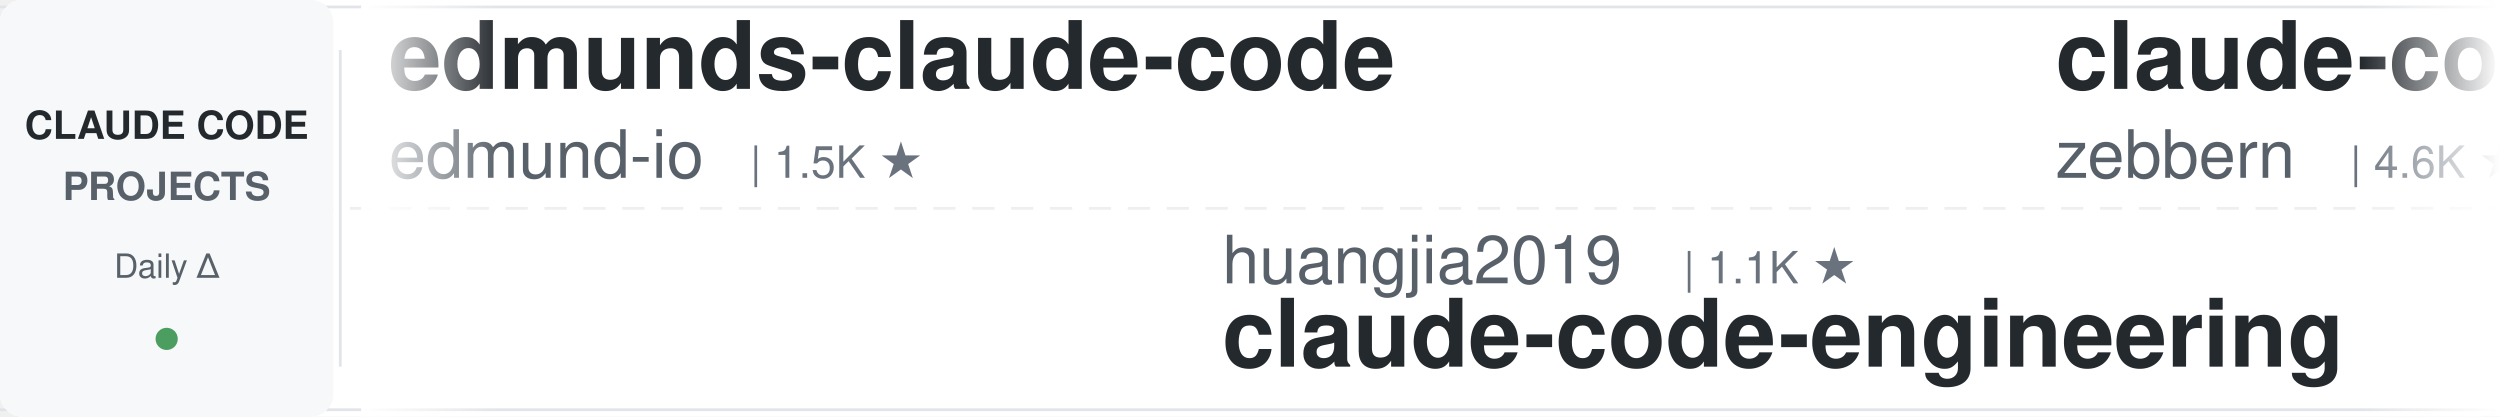
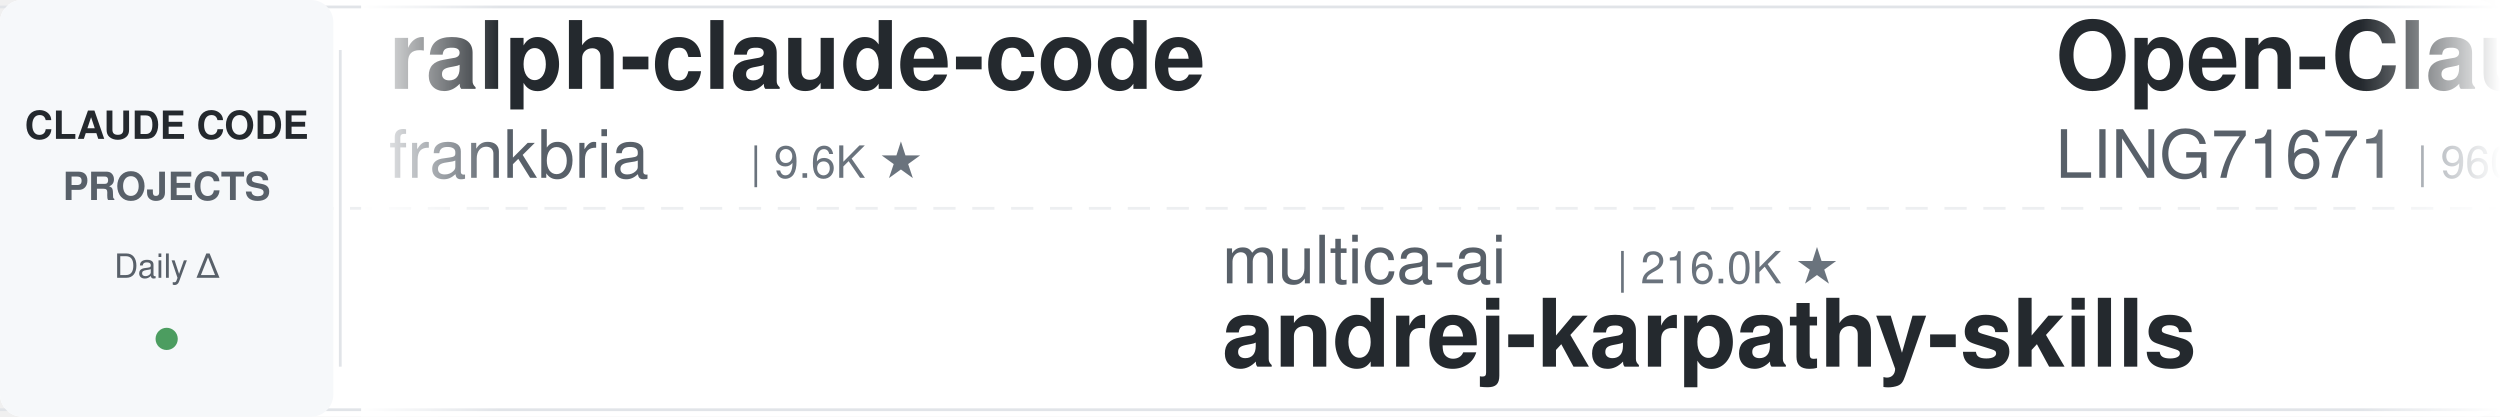
<svg xmlns="http://www.w3.org/2000/svg" width="900" height="150">
  <defs>
    <linearGradient id="leftFade" x1="0%" y1="0%" x2="100%" y2="0%">
      <stop offset="0%" style="stop-color:#ffffff;stop-opacity:1" />
      <stop offset="100%" style="stop-color:#ffffff;stop-opacity:0" />
    </linearGradient>
    <linearGradient id="rightFade" x1="0%" y1="0%" x2="100%" y2="0%">
      <stop offset="0%" style="stop-color:#ffffff;stop-opacity:0" />
      <stop offset="100%" style="stop-color:#ffffff;stop-opacity:1" />
    </linearGradient>
  </defs>
  <rect width="900" height="150" fill="#ffffff" rx="8" />
  <rect x="0" y="2" width="900" height="1" fill="#e1e4e8" />
  <rect x="0" y="147" width="900" height="1" fill="#e1e4e8" />
  <line x1="0" y1="75" x2="900" y2="75" stroke="#e1e4e8" stroke-width="1" stroke-dasharray="8 6" opacity="0.6" />
  <rect x="0" y="0" width="120" height="150" fill="#f6f8fa" rx="8" />
  <text x="60" y="50" font-family="-apple-system, BlinkMacSystemFont, 'Segoe UI', Helvetica, Arial, sans-serif" font-size="14" font-weight="600" fill="#24292e" text-anchor="middle">CLAUDE CODE</text>
  <text x="60" y="72" font-family="-apple-system, BlinkMacSystemFont, 'Segoe UI', Helvetica, Arial, sans-serif" font-size="14" font-weight="600" fill="#586069" text-anchor="middle">PROJECTS</text>
  <text x="60" y="100" font-family="-apple-system, BlinkMacSystemFont, 'Segoe UI', Helvetica, Arial, sans-serif" font-size="12" font-weight="500" fill="#586069" text-anchor="middle">Daily Δ</text>
  <circle cx="60" cy="122" r="4" fill="#22863a" opacity="0.8" />
  <rect x="122" y="18" width="1" height="114" fill="#e1e4e8" />
  <clipPath id="tickerClip">
    <rect x="130" y="0" width="770" height="150" />
  </clipPath>
  <g clip-path="url(#tickerClip)">
    <g id="tickerItems">
      <animateTransform attributeName="transform" attributeType="XML" type="translate" from="0 0" to="-3000 0" dur="54s" repeatCount="indefinite" />
      <g transform="translate(0, 0)">
-         <text x="140" y="32" font-family="-apple-system, BlinkMacSystemFont, 'Segoe UI', Helvetica, Arial, sans-serif" font-size="34" font-weight="600" fill="#24292e">edmunds-claude-code</text>
-         <text x="140" y="64" font-family="-apple-system, BlinkMacSystemFont, 'Segoe UI', Helvetica, Arial, sans-serif" font-size="24" font-weight="400" fill="#586069">edmund-io</text>
-         <text x="270" y="64" font-family="-apple-system, BlinkMacSystemFont, 'Segoe UI', Helvetica, Arial, sans-serif" font-size="16" font-weight="500" fill="#6a737d">| 1.5K ★</text>
+         <text x="140" y="32" font-family="-apple-system, BlinkMacSystemFont, 'Segoe UI', Helvetica, Arial, sans-serif" font-size="34" font-weight="600" fill="#24292e">ralph-claude-code</text>
+         <text x="140" y="64" font-family="-apple-system, BlinkMacSystemFont, 'Segoe UI', Helvetica, Arial, sans-serif" font-size="24" font-weight="400" fill="#586069">frankbria</text>
+         <text x="270" y="64" font-family="-apple-system, BlinkMacSystemFont, 'Segoe UI', Helvetica, Arial, sans-serif" font-size="16" font-weight="500" fill="#6a737d">| 9.6K ★</text>
      </g>
      <g transform="translate(300, 0)">
-         <text x="140" y="102" font-family="-apple-system, BlinkMacSystemFont, 'Segoe UI', Helvetica, Arial, sans-serif" font-size="24" font-weight="400" fill="#586069">huangjia2019</text>
-         <text x="306" y="102" font-family="-apple-system, BlinkMacSystemFont, 'Segoe UI', Helvetica, Arial, sans-serif" font-size="16" font-weight="500" fill="#6a737d">| 1.1K ★</text>
-         <text x="140" y="132" font-family="-apple-system, BlinkMacSystemFont, 'Segoe UI', Helvetica, Arial, sans-serif" font-size="34" font-weight="600" fill="#24292e">claude-code-engineering</text>
+         <text x="140" y="102" font-family="-apple-system, BlinkMacSystemFont, 'Segoe UI', Helvetica, Arial, sans-serif" font-size="24" font-weight="400" fill="#586069">multica-ai</text>
+         <text x="282" y="102" font-family="-apple-system, BlinkMacSystemFont, 'Segoe UI', Helvetica, Arial, sans-serif" font-size="16" font-weight="500" fill="#6a737d">| 216.0K ★</text>
+         <text x="140" y="132" font-family="-apple-system, BlinkMacSystemFont, 'Segoe UI', Helvetica, Arial, sans-serif" font-size="34" font-weight="600" fill="#24292e">andrej-karpathy-skills</text>
      </g>
      <g transform="translate(600, 0)">
-         <text x="140" y="32" font-family="-apple-system, BlinkMacSystemFont, 'Segoe UI', Helvetica, Arial, sans-serif" font-size="34" font-weight="600" fill="#24292e">claude-code-guide</text>
-         <text x="140" y="64" font-family="-apple-system, BlinkMacSystemFont, 'Segoe UI', Helvetica, Arial, sans-serif" font-size="24" font-weight="400" fill="#586069">zebbern</text>
-         <text x="246" y="64" font-family="-apple-system, BlinkMacSystemFont, 'Segoe UI', Helvetica, Arial, sans-serif" font-size="16" font-weight="500" fill="#6a737d">| 4.6K ★</text>
+         <text x="140" y="32" font-family="-apple-system, BlinkMacSystemFont, 'Segoe UI', Helvetica, Arial, sans-serif" font-size="34" font-weight="600" fill="#24292e">Open-ClaudeCode</text>
+         <text x="140" y="64" font-family="-apple-system, BlinkMacSystemFont, 'Segoe UI', Helvetica, Arial, sans-serif" font-size="24" font-weight="400" fill="#586069">LING71671</text>
+         <text x="270" y="64" font-family="-apple-system, BlinkMacSystemFont, 'Segoe UI', Helvetica, Arial, sans-serif" font-size="16" font-weight="500" fill="#6a737d">| 960 ★</text>
      </g>
      <g transform="translate(900, 0)">
+         <text x="140" y="102" font-family="-apple-system, BlinkMacSystemFont, 'Segoe UI', Helvetica, Arial, sans-serif" font-size="24" font-weight="400" fill="#586069">Chachamaru127</text>
+         <text x="318" y="102" font-family="-apple-system, BlinkMacSystemFont, 'Segoe UI', Helvetica, Arial, sans-serif" font-size="16" font-weight="500" fill="#6a737d">| 3.1K ★</text>
+         <text x="140" y="132" font-family="-apple-system, BlinkMacSystemFont, 'Segoe UI', Helvetica, Arial, sans-serif" font-size="34" font-weight="600" fill="#24292e">claude-code-harness</text>
+       </g>
+       <g transform="translate(1200, 0)">
+         <text x="140" y="32" font-family="-apple-system, BlinkMacSystemFont, 'Segoe UI', Helvetica, Arial, sans-serif" font-size="34" font-weight="600" fill="#24292e">Claude-Code-Source-Study</text>
+         <text x="140" y="64" font-family="-apple-system, BlinkMacSystemFont, 'Segoe UI', Helvetica, Arial, sans-serif" font-size="24" font-weight="400" fill="#586069">luyao618</text>
+         <text x="258" y="64" font-family="-apple-system, BlinkMacSystemFont, 'Segoe UI', Helvetica, Arial, sans-serif" font-size="16" font-weight="500" fill="#6a737d">| 1.7K ★</text>
+       </g>
+       <g transform="translate(1500, 0)">
+         <text x="140" y="102" font-family="-apple-system, BlinkMacSystemFont, 'Segoe UI', Helvetica, Arial, sans-serif" font-size="24" font-weight="400" fill="#586069">OneRedOak</text>
+         <text x="270" y="102" font-family="-apple-system, BlinkMacSystemFont, 'Segoe UI', Helvetica, Arial, sans-serif" font-size="16" font-weight="500" fill="#6a737d">| 3.9K ★</text>
+         <text x="140" y="132" font-family="-apple-system, BlinkMacSystemFont, 'Segoe UI', Helvetica, Arial, sans-serif" font-size="34" font-weight="600" fill="#24292e">claude-code-workflows</text>
+       </g>
+       <g transform="translate(1800, 0)">
+         <text x="140" y="32" font-family="-apple-system, BlinkMacSystemFont, 'Segoe UI', Helvetica, Arial, sans-serif" font-size="34" font-weight="600" fill="#24292e">claude-code-guide</text>
+         <text x="140" y="64" font-family="-apple-system, BlinkMacSystemFont, 'Segoe UI', Helvetica, Arial, sans-serif" font-size="24" font-weight="400" fill="#586069">Cranot</text>
+         <text x="234" y="64" font-family="-apple-system, BlinkMacSystemFont, 'Segoe UI', Helvetica, Arial, sans-serif" font-size="16" font-weight="500" fill="#6a737d">| 2.9K ★</text>
+       </g>
+       <g transform="translate(2100, 0)">
+         <text x="140" y="102" font-family="-apple-system, BlinkMacSystemFont, 'Segoe UI', Helvetica, Arial, sans-serif" font-size="24" font-weight="400" fill="#586069">lorryjovens-hub</text>
+         <text x="342" y="102" font-family="-apple-system, BlinkMacSystemFont, 'Segoe UI', Helvetica, Arial, sans-serif" font-size="16" font-weight="500" fill="#6a737d">| 1.7K ★</text>
+         <text x="140" y="132" font-family="-apple-system, BlinkMacSystemFont, 'Segoe UI', Helvetica, Arial, sans-serif" font-size="34" font-weight="600" fill="#24292e">claude-code-rust</text>
+       </g>
+       <g transform="translate(2400, 0)">
+         <text x="140" y="32" font-family="-apple-system, BlinkMacSystemFont, 'Segoe UI', Helvetica, Arial, sans-serif" font-size="34" font-weight="600" fill="#24292e">claude-code-my-workflow</text>
+         <text x="140" y="64" font-family="-apple-system, BlinkMacSystemFont, 'Segoe UI', Helvetica, Arial, sans-serif" font-size="24" font-weight="400" fill="#586069">pedrohcgs</text>
+         <text x="270" y="64" font-family="-apple-system, BlinkMacSystemFont, 'Segoe UI', Helvetica, Arial, sans-serif" font-size="16" font-weight="500" fill="#6a737d">| 1.6K ★</text>
+       </g>
+       <g transform="translate(2700, 0)">
        <text x="140" y="102" font-family="-apple-system, BlinkMacSystemFont, 'Segoe UI', Helvetica, Arial, sans-serif" font-size="24" font-weight="400" fill="#586069">WorldFlowAI</text>
        <text x="294" y="102" font-family="-apple-system, BlinkMacSystemFont, 'Segoe UI', Helvetica, Arial, sans-serif" font-size="16" font-weight="500" fill="#6a737d">| 3.8K ★</text>
        <text x="140" y="132" font-family="-apple-system, BlinkMacSystemFont, 'Segoe UI', Helvetica, Arial, sans-serif" font-size="34" font-weight="600" fill="#24292e">everything-claude-code</text>
      </g>
-       <g transform="translate(1200, 0)">
-         <text x="140" y="32" font-family="-apple-system, BlinkMacSystemFont, 'Segoe UI', Helvetica, Arial, sans-serif" font-size="34" font-weight="600" fill="#24292e">skills</text>
-         <text x="140" y="64" font-family="-apple-system, BlinkMacSystemFont, 'Segoe UI', Helvetica, Arial, sans-serif" font-size="24" font-weight="400" fill="#586069">anthropics</text>
-         <text x="282" y="64" font-family="-apple-system, BlinkMacSystemFont, 'Segoe UI', Helvetica, Arial, sans-serif" font-size="16" font-weight="500" fill="#6a737d">| 179.1K ★</text>
-       </g>
-       <g transform="translate(1500, 0)">
-         <text x="140" y="102" font-family="-apple-system, BlinkMacSystemFont, 'Segoe UI', Helvetica, Arial, sans-serif" font-size="24" font-weight="400" fill="#586069">Windy3f3f3f3f</text>
-         <text x="318" y="102" font-family="-apple-system, BlinkMacSystemFont, 'Segoe UI', Helvetica, Arial, sans-serif" font-size="16" font-weight="500" fill="#6a737d">| 2.7K ★</text>
-         <text x="140" y="132" font-family="-apple-system, BlinkMacSystemFont, 'Segoe UI', Helvetica, Arial, sans-serif" font-size="34" font-weight="600" fill="#24292e">claude-code-from-scratch</text>
-       </g>
-       <g transform="translate(1800, 0)">
-         <text x="140" y="32" font-family="-apple-system, BlinkMacSystemFont, 'Segoe UI', Helvetica, Arial, sans-serif" font-size="34" font-weight="600" fill="#24292e">oh-my-claudecode</text>
-         <text x="140" y="64" font-family="-apple-system, BlinkMacSystemFont, 'Segoe UI', Helvetica, Arial, sans-serif" font-size="24" font-weight="400" fill="#586069">Yeachan-Heo</text>
-         <text x="294" y="64" font-family="-apple-system, BlinkMacSystemFont, 'Segoe UI', Helvetica, Arial, sans-serif" font-size="16" font-weight="500" fill="#6a737d">| 39.5K ★</text>
-       </g>
-       <g transform="translate(2100, 0)">
-         <text x="140" y="102" font-family="-apple-system, BlinkMacSystemFont, 'Segoe UI', Helvetica, Arial, sans-serif" font-size="24" font-weight="400" fill="#586069">davila7</text>
-         <text x="246" y="102" font-family="-apple-system, BlinkMacSystemFont, 'Segoe UI', Helvetica, Arial, sans-serif" font-size="16" font-weight="500" fill="#6a737d">| 32.2K ★</text>
-         <text x="140" y="132" font-family="-apple-system, BlinkMacSystemFont, 'Segoe UI', Helvetica, Arial, sans-serif" font-size="34" font-weight="600" fill="#24292e">claude-code-templates</text>
-       </g>
-       <g transform="translate(2400, 0)">
-         <text x="140" y="32" font-family="-apple-system, BlinkMacSystemFont, 'Segoe UI', Helvetica, Arial, sans-serif" font-size="34" font-weight="600" fill="#24292e">claude-code-harness</text>
-         <text x="140" y="64" font-family="-apple-system, BlinkMacSystemFont, 'Segoe UI', Helvetica, Arial, sans-serif" font-size="24" font-weight="400" fill="#586069">Chachamaru127</text>
-         <text x="318" y="64" font-family="-apple-system, BlinkMacSystemFont, 'Segoe UI', Helvetica, Arial, sans-serif" font-size="16" font-weight="500" fill="#6a737d">| 3.1K ★</text>
-       </g>
-       <g transform="translate(2700, 0)">
-         <text x="140" y="102" font-family="-apple-system, BlinkMacSystemFont, 'Segoe UI', Helvetica, Arial, sans-serif" font-size="24" font-weight="400" fill="#586069">musistudio</text>
-         <text x="282" y="102" font-family="-apple-system, BlinkMacSystemFont, 'Segoe UI', Helvetica, Arial, sans-serif" font-size="16" font-weight="500" fill="#6a737d">| 37.5K ★</text>
-         <text x="140" y="132" font-family="-apple-system, BlinkMacSystemFont, 'Segoe UI', Helvetica, Arial, sans-serif" font-size="34" font-weight="600" fill="#24292e">claude-code-router</text>
-       </g>
      <g transform="translate(3000, 0)">
-         <text x="140" y="32" font-family="-apple-system, BlinkMacSystemFont, 'Segoe UI', Helvetica, Arial, sans-serif" font-size="34" font-weight="600" fill="#24292e">edmunds-claude-code</text>
-         <text x="140" y="64" font-family="-apple-system, BlinkMacSystemFont, 'Segoe UI', Helvetica, Arial, sans-serif" font-size="24" font-weight="400" fill="#586069">edmund-io</text>
-         <text x="270" y="64" font-family="-apple-system, BlinkMacSystemFont, 'Segoe UI', Helvetica, Arial, sans-serif" font-size="16" font-weight="500" fill="#6a737d">| 1.5K ★</text>
+         <text x="140" y="32" font-family="-apple-system, BlinkMacSystemFont, 'Segoe UI', Helvetica, Arial, sans-serif" font-size="34" font-weight="600" fill="#24292e">ralph-claude-code</text>
+         <text x="140" y="64" font-family="-apple-system, BlinkMacSystemFont, 'Segoe UI', Helvetica, Arial, sans-serif" font-size="24" font-weight="400" fill="#586069">frankbria</text>
+         <text x="270" y="64" font-family="-apple-system, BlinkMacSystemFont, 'Segoe UI', Helvetica, Arial, sans-serif" font-size="16" font-weight="500" fill="#6a737d">| 9.6K ★</text>
      </g>
      <g transform="translate(3300, 0)">
-         <text x="140" y="102" font-family="-apple-system, BlinkMacSystemFont, 'Segoe UI', Helvetica, Arial, sans-serif" font-size="24" font-weight="400" fill="#586069">huangjia2019</text>
-         <text x="306" y="102" font-family="-apple-system, BlinkMacSystemFont, 'Segoe UI', Helvetica, Arial, sans-serif" font-size="16" font-weight="500" fill="#6a737d">| 1.1K ★</text>
-         <text x="140" y="132" font-family="-apple-system, BlinkMacSystemFont, 'Segoe UI', Helvetica, Arial, sans-serif" font-size="34" font-weight="600" fill="#24292e">claude-code-engineering</text>
+         <text x="140" y="102" font-family="-apple-system, BlinkMacSystemFont, 'Segoe UI', Helvetica, Arial, sans-serif" font-size="24" font-weight="400" fill="#586069">multica-ai</text>
+         <text x="282" y="102" font-family="-apple-system, BlinkMacSystemFont, 'Segoe UI', Helvetica, Arial, sans-serif" font-size="16" font-weight="500" fill="#6a737d">| 216.0K ★</text>
+         <text x="140" y="132" font-family="-apple-system, BlinkMacSystemFont, 'Segoe UI', Helvetica, Arial, sans-serif" font-size="34" font-weight="600" fill="#24292e">andrej-karpathy-skills</text>
      </g>
      <g transform="translate(3600, 0)">
-         <text x="140" y="32" font-family="-apple-system, BlinkMacSystemFont, 'Segoe UI', Helvetica, Arial, sans-serif" font-size="34" font-weight="600" fill="#24292e">claude-code-guide</text>
-         <text x="140" y="64" font-family="-apple-system, BlinkMacSystemFont, 'Segoe UI', Helvetica, Arial, sans-serif" font-size="24" font-weight="400" fill="#586069">zebbern</text>
-         <text x="246" y="64" font-family="-apple-system, BlinkMacSystemFont, 'Segoe UI', Helvetica, Arial, sans-serif" font-size="16" font-weight="500" fill="#6a737d">| 4.6K ★</text>
+         <text x="140" y="32" font-family="-apple-system, BlinkMacSystemFont, 'Segoe UI', Helvetica, Arial, sans-serif" font-size="34" font-weight="600" fill="#24292e">Open-ClaudeCode</text>
+         <text x="140" y="64" font-family="-apple-system, BlinkMacSystemFont, 'Segoe UI', Helvetica, Arial, sans-serif" font-size="24" font-weight="400" fill="#586069">LING71671</text>
+         <text x="270" y="64" font-family="-apple-system, BlinkMacSystemFont, 'Segoe UI', Helvetica, Arial, sans-serif" font-size="16" font-weight="500" fill="#6a737d">| 960 ★</text>
      </g>
      <g transform="translate(3900, 0)">
-         <text x="140" y="102" font-family="-apple-system, BlinkMacSystemFont, 'Segoe UI', Helvetica, Arial, sans-serif" font-size="24" font-weight="400" fill="#586069">WorldFlowAI</text>
-         <text x="294" y="102" font-family="-apple-system, BlinkMacSystemFont, 'Segoe UI', Helvetica, Arial, sans-serif" font-size="16" font-weight="500" fill="#6a737d">| 3.8K ★</text>
-         <text x="140" y="132" font-family="-apple-system, BlinkMacSystemFont, 'Segoe UI', Helvetica, Arial, sans-serif" font-size="34" font-weight="600" fill="#24292e">everything-claude-code</text>
+         <text x="140" y="102" font-family="-apple-system, BlinkMacSystemFont, 'Segoe UI', Helvetica, Arial, sans-serif" font-size="24" font-weight="400" fill="#586069">Chachamaru127</text>
+         <text x="318" y="102" font-family="-apple-system, BlinkMacSystemFont, 'Segoe UI', Helvetica, Arial, sans-serif" font-size="16" font-weight="500" fill="#6a737d">| 3.1K ★</text>
+         <text x="140" y="132" font-family="-apple-system, BlinkMacSystemFont, 'Segoe UI', Helvetica, Arial, sans-serif" font-size="34" font-weight="600" fill="#24292e">claude-code-harness</text>
      </g>
    </g>
  </g>
  <rect x="130" y="0" width="50" height="150" fill="url(#leftFade)" />
  <rect x="850" y="0" width="50" height="150" fill="url(#rightFade)" />
</svg>
